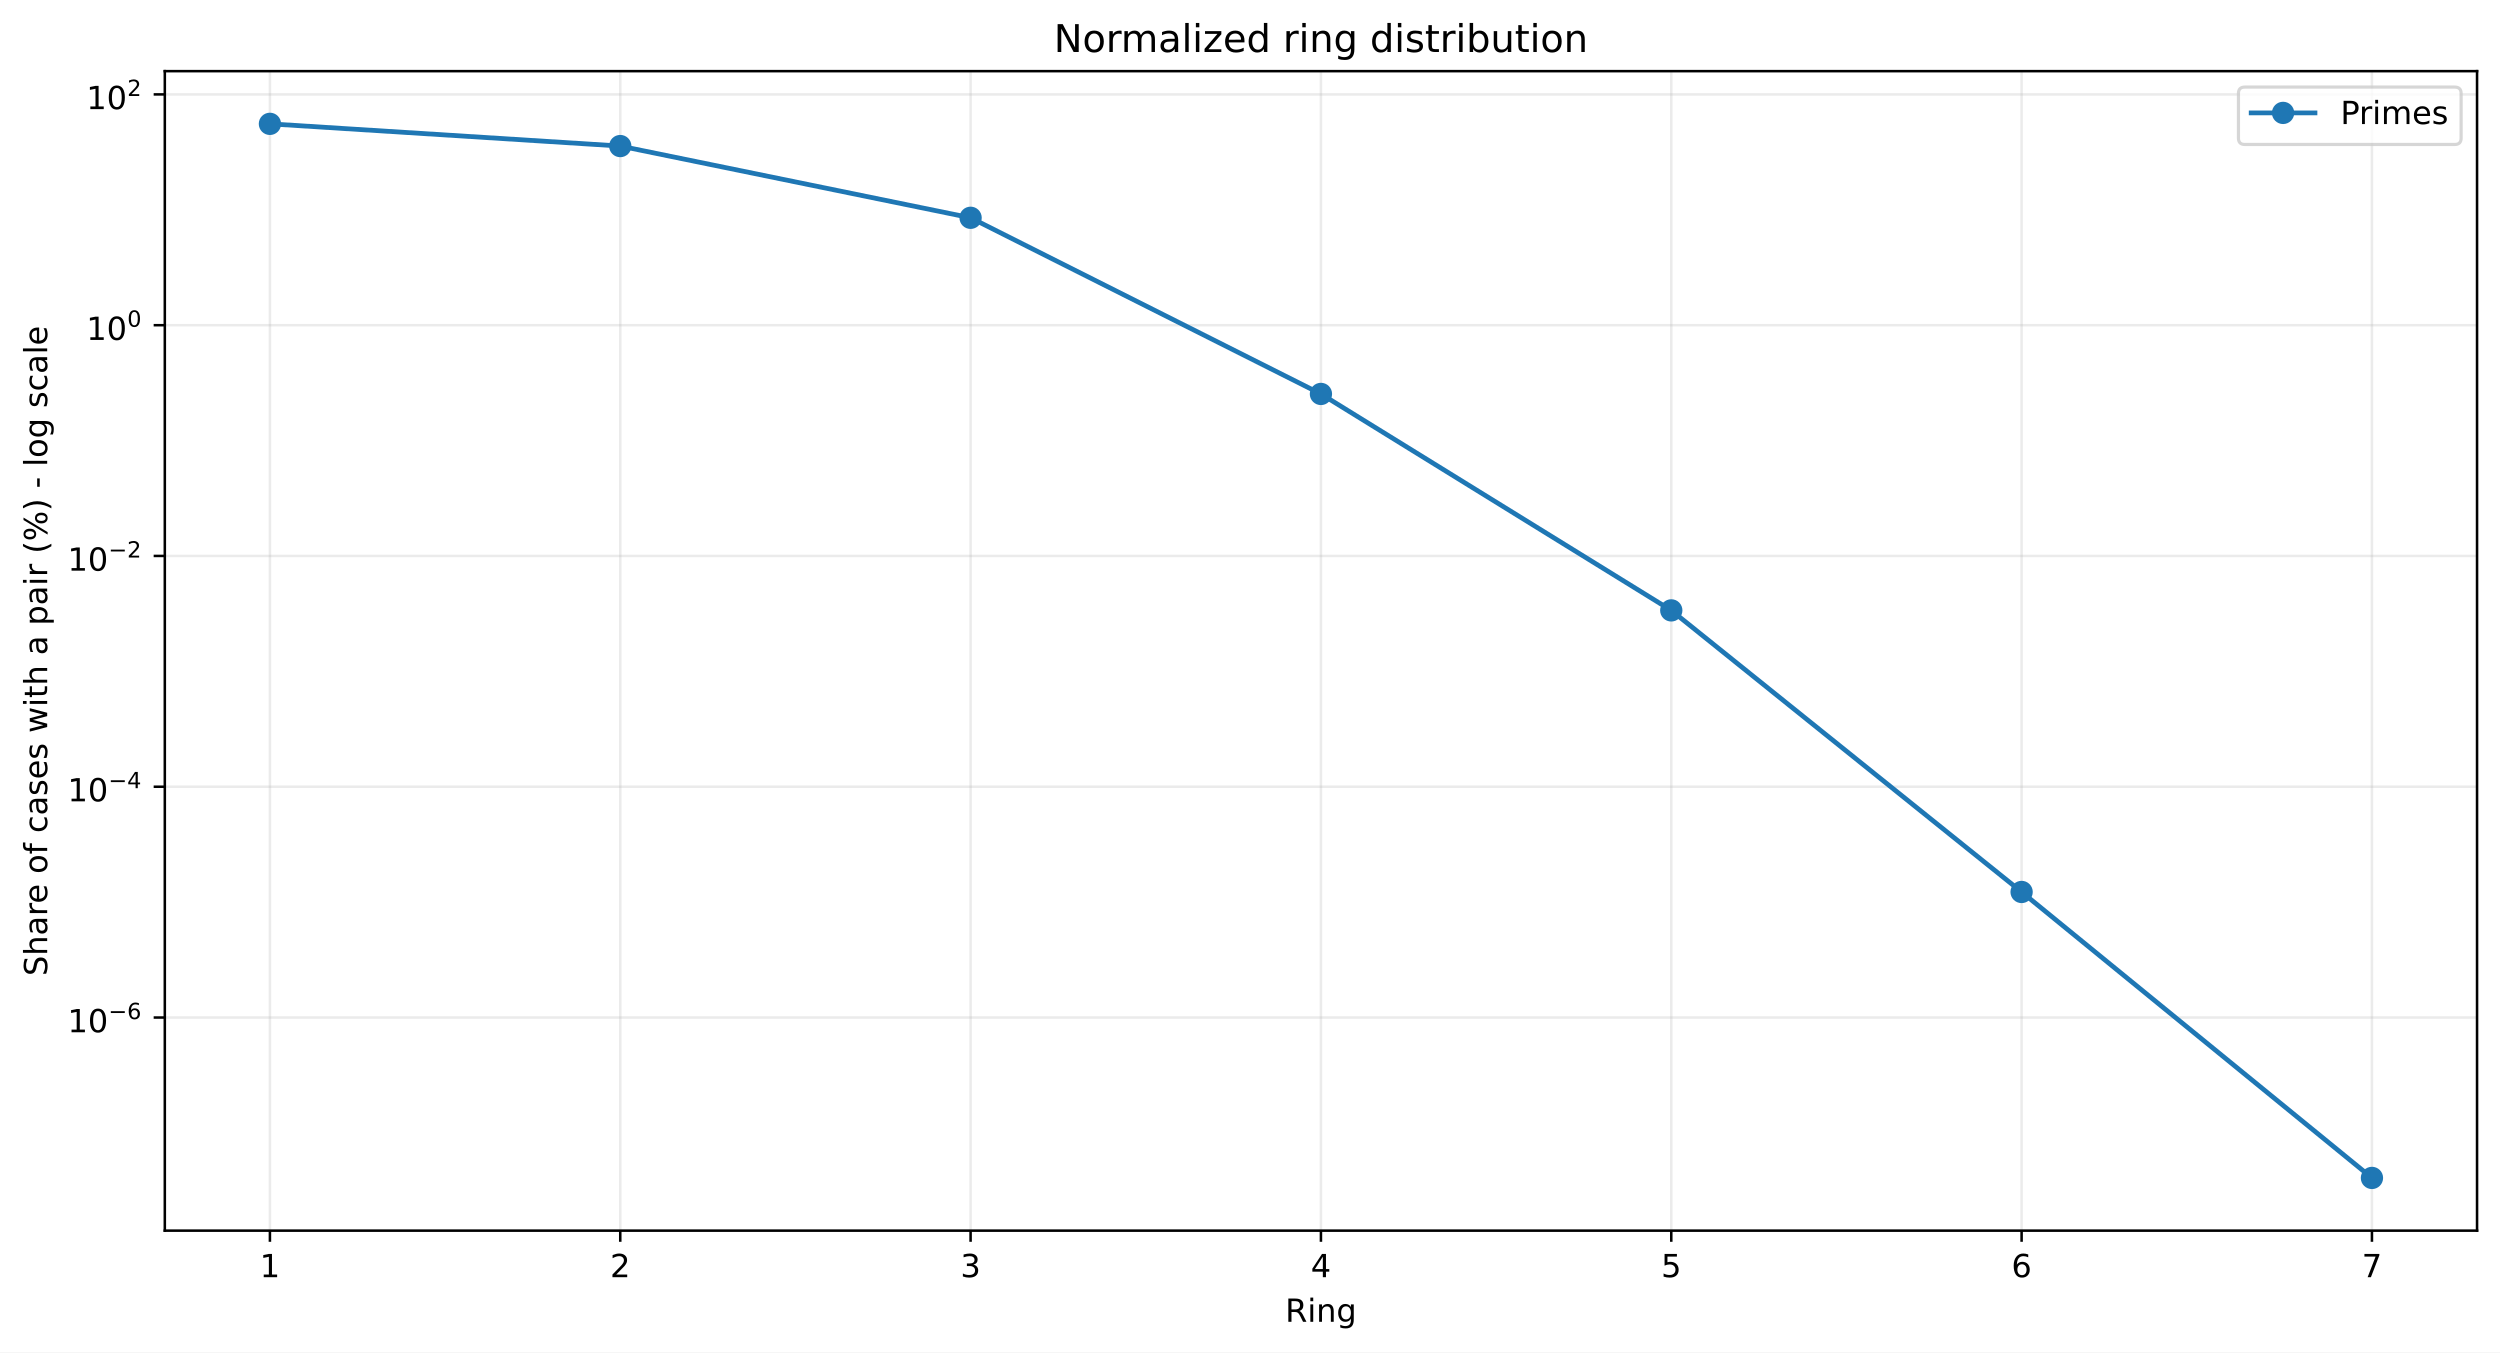
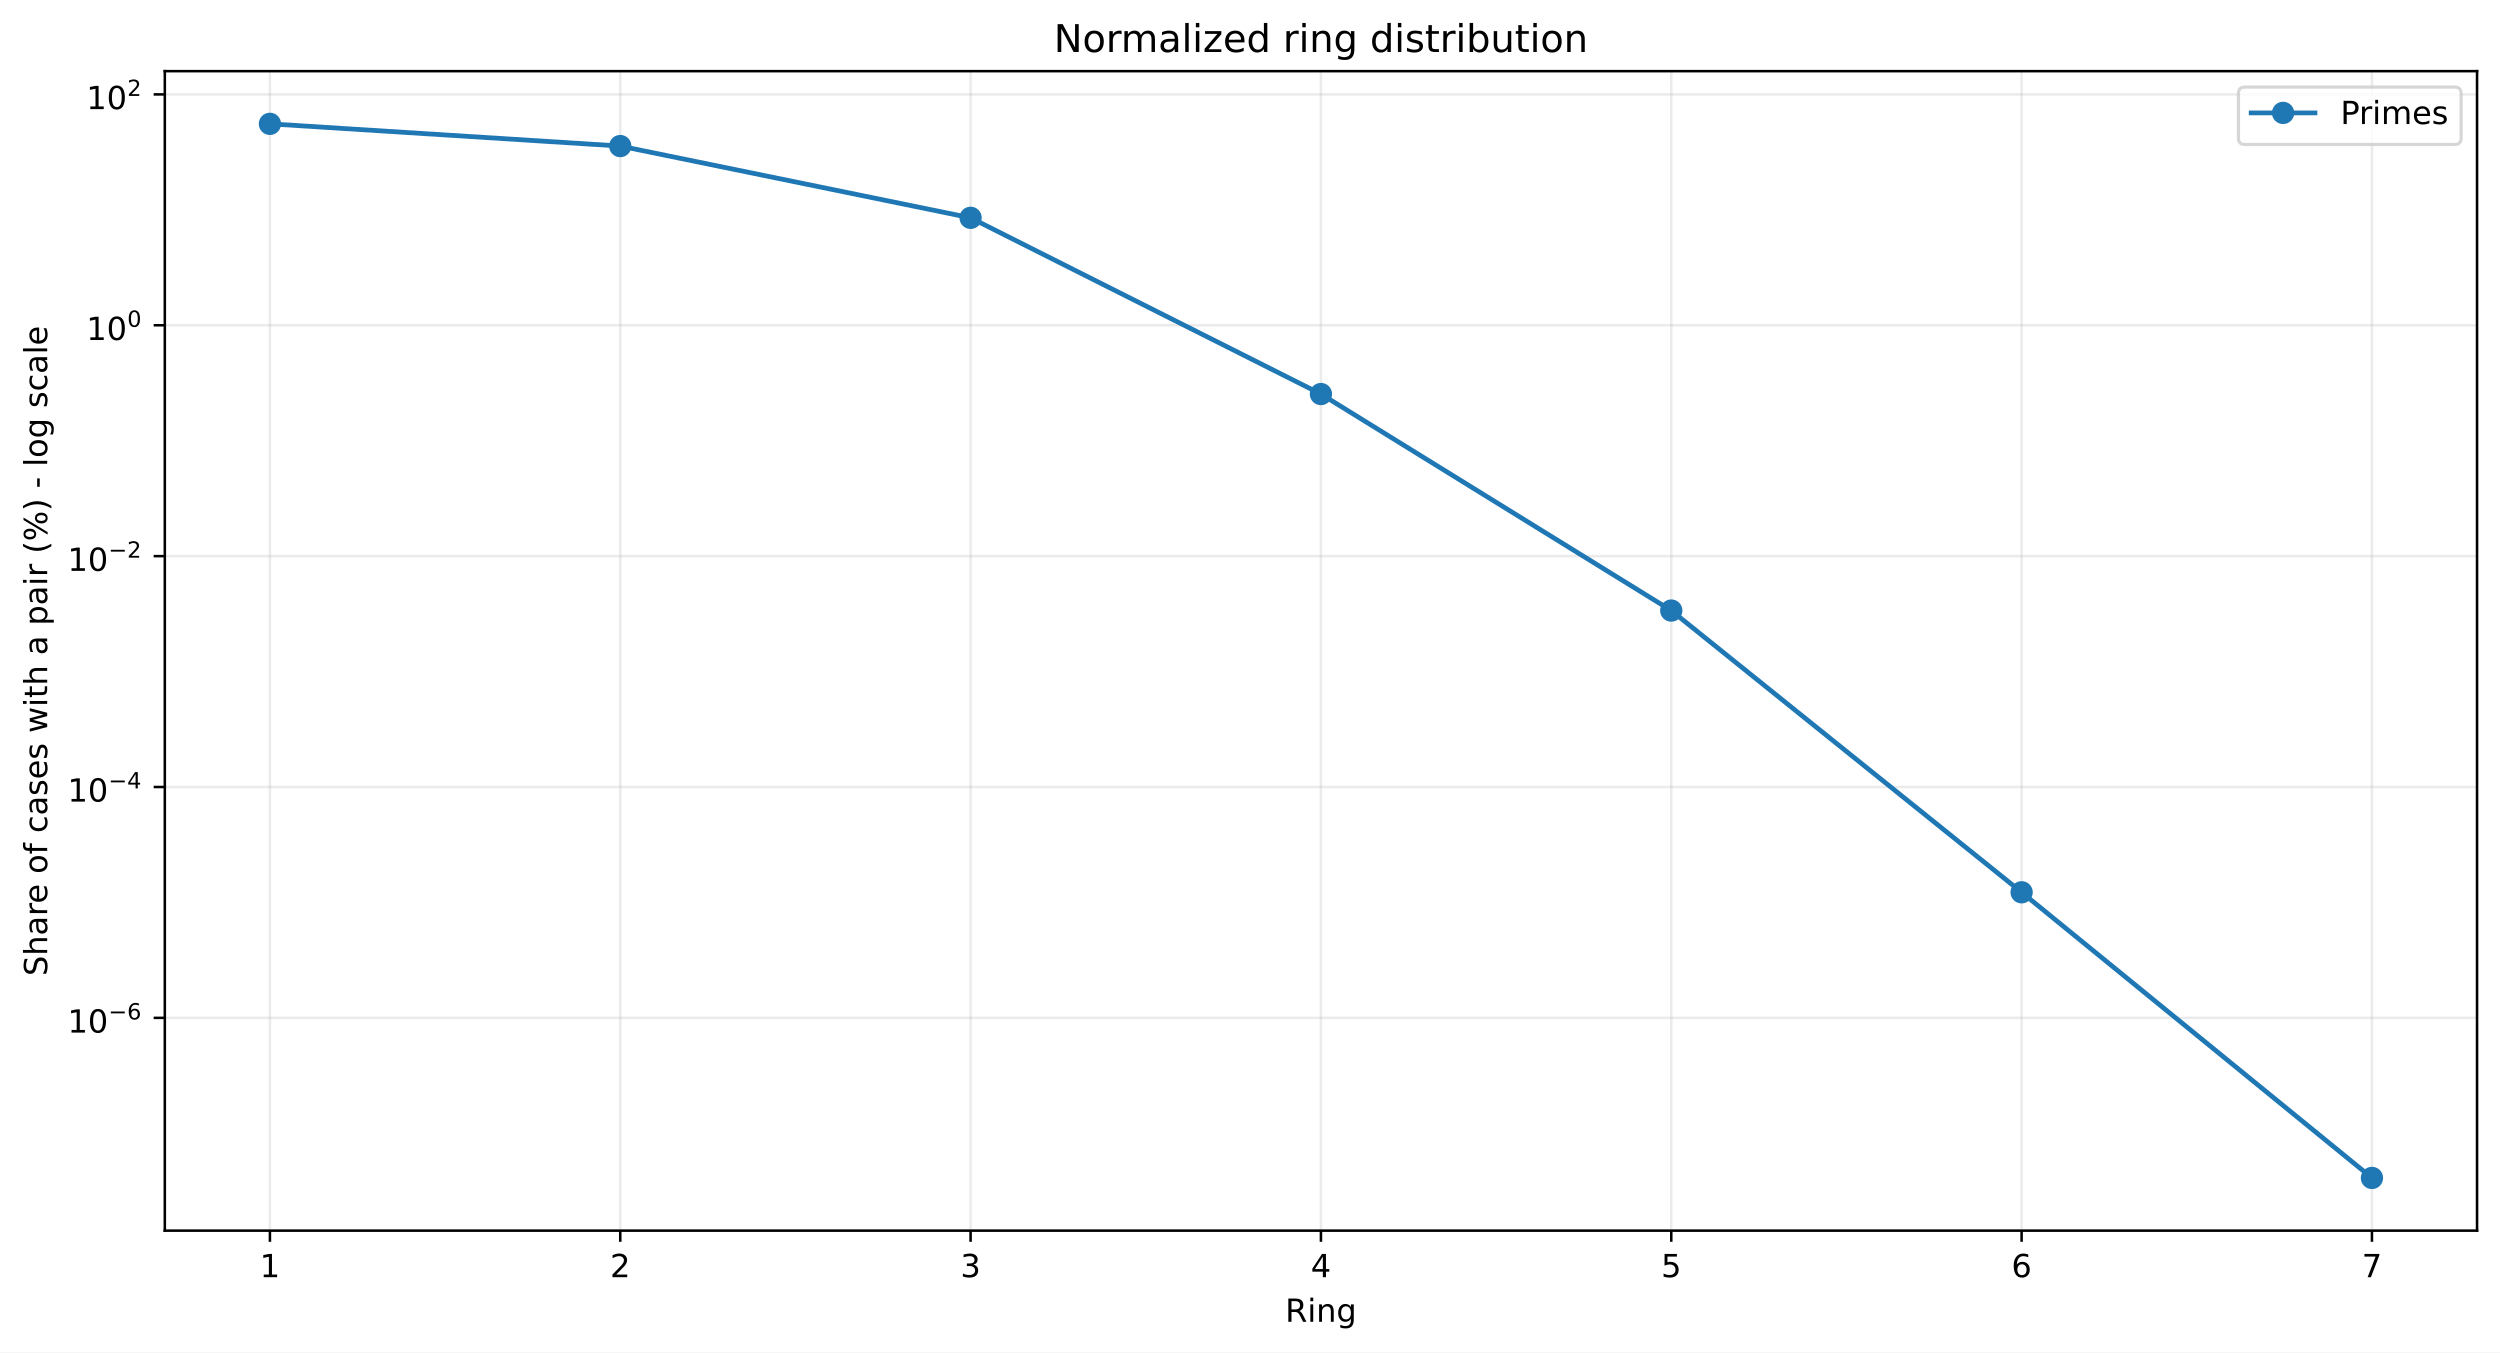
<svg xmlns="http://www.w3.org/2000/svg" xmlns:xlink="http://www.w3.org/1999/xlink" width="784.218pt" height="424.237pt" viewBox="0 0 784.218 424.237" version="1.1">
  <defs>
    <style type="text/css">*{stroke-linejoin: round; stroke-linecap: butt}</style>
  </defs>
  <g id="figure_1">
    <g id="patch_1">
      <path d="M 0 424.237  L 784.218 424.237  L 784.218 0  L 0 0  z " style="fill: #ffffff" />
    </g>
    <g id="axes_1">
      <g id="patch_2">
        <path d="M 51.701 386.036  L 777.018 386.036  L 777.018 22.318  L 51.701 22.318  z " style="fill: #ffffff" />
      </g>
      <g id="matplotlib.axis_1">
        <g id="xtick_1">
          <g id="line2d_1">
-             <path d="M 84.67 386.036  L 84.67 22.318  " clip-path="url(#p4e7c068f08)" style="fill: none; stroke: #b0b0b0; stroke-opacity: 0.25; stroke-width: 0.8; stroke-linecap: square" />
+             <path d="M 84.67 386.036  L 84.67 22.318  " clip-path="url(#p01f83f3756)" style="fill: none; stroke: #b0b0b0; stroke-opacity: 0.25; stroke-width: 0.8; stroke-linecap: square" />
          </g>
          <g id="line2d_2">
            <defs>
-               <path id="m460d143efb" d="M 0 0  L 0 3.5  " style="stroke: #000000; stroke-width: 0.8" />
+               <path id="mc0d78cfe2f" d="M 0 0  L 0 3.5  " style="stroke: #000000; stroke-width: 0.8" />
            </defs>
            <g>
-               <use xlink:href="#m460d143efb" x="84.67" y="386.036" style="stroke: #000000; stroke-width: 0.8" />
+               <use xlink:href="#mc0d78cfe2f" x="84.67" y="386.036" style="stroke: #000000; stroke-width: 0.8" />
            </g>
          </g>
          <g id="text_1">
            <g transform="translate(81.48852 400.6334) scale(0.1 -0.1)">
              <defs>
                <path id="DejaVuSans-14" d="M 794 531  L 1825 531  L 1825 4091  L 703 3866  L 703 4441  L 1819 4666  L 2450 4666  L 2450 531  L 3481 531  L 3481 0  L 794 0  L 794 531  z " transform="scale(0.015625)" />
              </defs>
              <use xlink:href="#DejaVuSans-14" />
            </g>
          </g>
        </g>
        <g id="xtick_2">
          <g id="line2d_3">
-             <path d="M 194.566 386.036  L 194.566 22.318  " clip-path="url(#p4e7c068f08)" style="fill: none; stroke: #b0b0b0; stroke-opacity: 0.25; stroke-width: 0.8; stroke-linecap: square" />
+             <path d="M 194.566 386.036  L 194.566 22.318  " clip-path="url(#p01f83f3756)" style="fill: none; stroke: #b0b0b0; stroke-opacity: 0.25; stroke-width: 0.8; stroke-linecap: square" />
          </g>
          <g id="line2d_4">
            <g>
-               <use xlink:href="#m460d143efb" x="194.566" y="386.036" style="stroke: #000000; stroke-width: 0.8" />
+               <use xlink:href="#mc0d78cfe2f" x="194.566" y="386.036" style="stroke: #000000; stroke-width: 0.8" />
            </g>
          </g>
          <g id="text_2">
            <g transform="translate(191.3851 400.6334) scale(0.1 -0.1)">
              <defs>
                <path id="DejaVuSans-15" d="M 1228 531  L 3431 531  L 3431 0  L 469 0  L 469 531  Q 828 903 1448 1529  Q 2069 2156 2228 2338  Q 2531 2678 2651 2914  Q 2772 3150 2772 3378  Q 2772 3750 2511 3984  Q 2250 4219 1831 4219  Q 1534 4219 1204 4116  Q 875 4013 500 3803  L 500 4441  Q 881 4594 1212 4672  Q 1544 4750 1819 4750  Q 2544 4750 2975 4387  Q 3406 4025 3406 3419  Q 3406 3131 3298 2873  Q 3191 2616 2906 2266  Q 2828 2175 2409 1742  Q 1991 1309 1228 531  z " transform="scale(0.015625)" />
              </defs>
              <use xlink:href="#DejaVuSans-15" />
            </g>
          </g>
        </g>
        <g id="xtick_3">
          <g id="line2d_5">
-             <path d="M 304.463 386.036  L 304.463 22.318  " clip-path="url(#p4e7c068f08)" style="fill: none; stroke: #b0b0b0; stroke-opacity: 0.25; stroke-width: 0.8; stroke-linecap: square" />
+             <path d="M 304.463 386.036  L 304.463 22.318  " clip-path="url(#p01f83f3756)" style="fill: none; stroke: #b0b0b0; stroke-opacity: 0.25; stroke-width: 0.8; stroke-linecap: square" />
          </g>
          <g id="line2d_6">
            <g>
-               <use xlink:href="#m460d143efb" x="304.463" y="386.036" style="stroke: #000000; stroke-width: 0.8" />
+               <use xlink:href="#mc0d78cfe2f" x="304.463" y="386.036" style="stroke: #000000; stroke-width: 0.8" />
            </g>
          </g>
          <g id="text_3">
            <g transform="translate(301.2817 400.6334) scale(0.1 -0.1)">
              <defs>
                <path id="DejaVuSans-16" d="M 2597 2516  Q 3050 2419 3304 2112  Q 3559 1806 3559 1356  Q 3559 666 3084 287  Q 2609 -91 1734 -91  Q 1441 -91 1130 -33  Q 819 25 488 141  L 488 750  Q 750 597 1062 519  Q 1375 441 1716 441  Q 2309 441 2620 675  Q 2931 909 2931 1356  Q 2931 1769 2642 2001  Q 2353 2234 1838 2234  L 1294 2234  L 1294 2753  L 1863 2753  Q 2328 2753 2575 2939  Q 2822 3125 2822 3475  Q 2822 3834 2567 4026  Q 2313 4219 1838 4219  Q 1578 4219 1281 4162  Q 984 4106 628 3988  L 628 4550  Q 988 4650 1302 4700  Q 1616 4750 1894 4750  Q 2613 4750 3031 4423  Q 3450 4097 3450 3541  Q 3450 3153 3228 2886  Q 3006 2619 2597 2516  z " transform="scale(0.015625)" />
              </defs>
              <use xlink:href="#DejaVuSans-16" />
            </g>
          </g>
        </g>
        <g id="xtick_4">
          <g id="line2d_7">
-             <path d="M 414.36 386.036  L 414.36 22.318  " clip-path="url(#p4e7c068f08)" style="fill: none; stroke: #b0b0b0; stroke-opacity: 0.25; stroke-width: 0.8; stroke-linecap: square" />
+             <path d="M 414.36 386.036  L 414.36 22.318  " clip-path="url(#p01f83f3756)" style="fill: none; stroke: #b0b0b0; stroke-opacity: 0.25; stroke-width: 0.8; stroke-linecap: square" />
          </g>
          <g id="line2d_8">
            <g>
-               <use xlink:href="#m460d143efb" x="414.36" y="386.036" style="stroke: #000000; stroke-width: 0.8" />
+               <use xlink:href="#mc0d78cfe2f" x="414.36" y="386.036" style="stroke: #000000; stroke-width: 0.8" />
            </g>
          </g>
          <g id="text_4">
            <g transform="translate(411.1784 400.6334) scale(0.1 -0.1)">
              <defs>
                <path id="DejaVuSans-17" d="M 2419 4116  L 825 1625  L 2419 1625  L 2419 4116  z M 2253 4666  L 3047 4666  L 3047 1625  L 3713 1625  L 3713 1100  L 3047 1100  L 3047 0  L 2419 0  L 2419 1100  L 313 1100  L 313 1709  L 2253 4666  z " transform="scale(0.015625)" />
              </defs>
              <use xlink:href="#DejaVuSans-17" />
            </g>
          </g>
        </g>
        <g id="xtick_5">
          <g id="line2d_9">
-             <path d="M 524.256 386.036  L 524.256 22.318  " clip-path="url(#p4e7c068f08)" style="fill: none; stroke: #b0b0b0; stroke-opacity: 0.25; stroke-width: 0.8; stroke-linecap: square" />
+             <path d="M 524.256 386.036  L 524.256 22.318  " clip-path="url(#p01f83f3756)" style="fill: none; stroke: #b0b0b0; stroke-opacity: 0.25; stroke-width: 0.8; stroke-linecap: square" />
          </g>
          <g id="line2d_10">
            <g>
-               <use xlink:href="#m460d143efb" x="524.256" y="386.036" style="stroke: #000000; stroke-width: 0.8" />
+               <use xlink:href="#mc0d78cfe2f" x="524.256" y="386.036" style="stroke: #000000; stroke-width: 0.8" />
            </g>
          </g>
          <g id="text_5">
            <g transform="translate(521.075 400.6334) scale(0.1 -0.1)">
              <defs>
                <path id="DejaVuSans-18" d="M 691 4666  L 3169 4666  L 3169 4134  L 1269 4134  L 1269 2991  Q 1406 3038 1543 3061  Q 1681 3084 1819 3084  Q 2600 3084 3056 2656  Q 3513 2228 3513 1497  Q 3513 744 3044 326  Q 2575 -91 1722 -91  Q 1428 -91 1123 -41  Q 819 9 494 109  L 494 744  Q 775 591 1075 516  Q 1375 441 1709 441  Q 2250 441 2565 725  Q 2881 1009 2881 1497  Q 2881 1984 2565 2268  Q 2250 2553 1709 2553  Q 1456 2553 1204 2497  Q 953 2441 691 2322  L 691 4666  z " transform="scale(0.015625)" />
              </defs>
              <use xlink:href="#DejaVuSans-18" />
            </g>
          </g>
        </g>
        <g id="xtick_6">
          <g id="line2d_11">
-             <path d="M 634.153 386.036  L 634.153 22.318  " clip-path="url(#p4e7c068f08)" style="fill: none; stroke: #b0b0b0; stroke-opacity: 0.25; stroke-width: 0.8; stroke-linecap: square" />
+             <path d="M 634.153 386.036  L 634.153 22.318  " clip-path="url(#p01f83f3756)" style="fill: none; stroke: #b0b0b0; stroke-opacity: 0.25; stroke-width: 0.8; stroke-linecap: square" />
          </g>
          <g id="line2d_12">
            <g>
-               <use xlink:href="#m460d143efb" x="634.153" y="386.036" style="stroke: #000000; stroke-width: 0.8" />
+               <use xlink:href="#mc0d78cfe2f" x="634.153" y="386.036" style="stroke: #000000; stroke-width: 0.8" />
            </g>
          </g>
          <g id="text_6">
            <g transform="translate(630.9716 400.6334) scale(0.1 -0.1)">
              <defs>
                <path id="DejaVuSans-19" d="M 2113 2584  Q 1688 2584 1439 2293  Q 1191 2003 1191 1497  Q 1191 994 1439 701  Q 1688 409 2113 409  Q 2538 409 2786 701  Q 3034 994 3034 1497  Q 3034 2003 2786 2293  Q 2538 2584 2113 2584  z M 3366 4563  L 3366 3988  Q 3128 4100 2886 4159  Q 2644 4219 2406 4219  Q 1781 4219 1451 3797  Q 1122 3375 1075 2522  Q 1259 2794 1537 2939  Q 1816 3084 2150 3084  Q 2853 3084 3261 2657  Q 3669 2231 3669 1497  Q 3669 778 3244 343  Q 2819 -91 2113 -91  Q 1303 -91 875 529  Q 447 1150 447 2328  Q 447 3434 972 4092  Q 1497 4750 2381 4750  Q 2619 4750 2861 4703  Q 3103 4656 3366 4563  z " transform="scale(0.015625)" />
              </defs>
              <use xlink:href="#DejaVuSans-19" />
            </g>
          </g>
        </g>
        <g id="xtick_7">
          <g id="line2d_13">
-             <path d="M 744.049 386.036  L 744.049 22.318  " clip-path="url(#p4e7c068f08)" style="fill: none; stroke: #b0b0b0; stroke-opacity: 0.25; stroke-width: 0.8; stroke-linecap: square" />
+             <path d="M 744.049 386.036  L 744.049 22.318  " clip-path="url(#p01f83f3756)" style="fill: none; stroke: #b0b0b0; stroke-opacity: 0.25; stroke-width: 0.8; stroke-linecap: square" />
          </g>
          <g id="line2d_14">
            <g>
-               <use xlink:href="#m460d143efb" x="744.049" y="386.036" style="stroke: #000000; stroke-width: 0.8" />
+               <use xlink:href="#mc0d78cfe2f" x="744.049" y="386.036" style="stroke: #000000; stroke-width: 0.8" />
            </g>
          </g>
          <g id="text_7">
            <g transform="translate(740.8682 400.6334) scale(0.1 -0.1)">
              <defs>
                <path id="DejaVuSans-1a" d="M 525 4666  L 3525 4666  L 3525 4397  L 1831 0  L 1172 0  L 2766 4134  L 525 4134  L 525 4666  z " transform="scale(0.015625)" />
              </defs>
              <use xlink:href="#DejaVuSans-1a" />
            </g>
          </g>
        </g>
        <g id="text_8">
          <g transform="translate(403.1534 414.6342) scale(0.1 -0.1)">
            <defs>
              <path id="DejaVuSans-35" d="M 2841 2188  Q 3044 2119 3236 1894  Q 3428 1669 3622 1275  L 4263 0  L 3584 0  L 2988 1197  Q 2756 1666 2539 1819  Q 2322 1972 1947 1972  L 1259 1972  L 1259 0  L 628 0  L 628 4666  L 2053 4666  Q 2853 4666 3247 4331  Q 3641 3997 3641 3322  Q 3641 2881 3436 2590  Q 3231 2300 2841 2188  z M 1259 4147  L 1259 2491  L 2053 2491  Q 2509 2491 2742 2702  Q 2975 2913 2975 3322  Q 2975 3731 2742 3939  Q 2509 4147 2053 4147  L 1259 4147  z " transform="scale(0.015625)" />
              <path id="DejaVuSans-4c" d="M 603 3500  L 1178 3500  L 1178 0  L 603 0  L 603 3500  z M 603 4863  L 1178 4863  L 1178 4134  L 603 4134  L 603 4863  z " transform="scale(0.015625)" />
              <path id="DejaVuSans-51" d="M 3513 2113  L 3513 0  L 2938 0  L 2938 2094  Q 2938 2591 2744 2837  Q 2550 3084 2163 3084  Q 1697 3084 1428 2787  Q 1159 2491 1159 1978  L 1159 0  L 581 0  L 581 3500  L 1159 3500  L 1159 2956  Q 1366 3272 1645 3428  Q 1925 3584 2291 3584  Q 2894 3584 3203 3211  Q 3513 2838 3513 2113  z " transform="scale(0.015625)" />
              <path id="DejaVuSans-4a" d="M 2906 1791  Q 2906 2416 2648 2759  Q 2391 3103 1925 3103  Q 1463 3103 1205 2759  Q 947 2416 947 1791  Q 947 1169 1205 825  Q 1463 481 1925 481  Q 2391 481 2648 825  Q 2906 1169 2906 1791  z M 3481 434  Q 3481 -459 3084 -895  Q 2688 -1331 1869 -1331  Q 1566 -1331 1297 -1286  Q 1028 -1241 775 -1147  L 775 -588  Q 1028 -725 1275 -790  Q 1522 -856 1778 -856  Q 2344 -856 2625 -561  Q 2906 -266 2906 331  L 2906 616  Q 2728 306 2450 153  Q 2172 0 1784 0  Q 1141 0 747 490  Q 353 981 353 1791  Q 353 2603 747 3093  Q 1141 3584 1784 3584  Q 2172 3584 2450 3431  Q 2728 3278 2906 2969  L 2906 3500  L 3481 3500  L 3481 434  z " transform="scale(0.015625)" />
            </defs>
            <use xlink:href="#DejaVuSans-35" />
            <use xlink:href="#DejaVuSans-4c" transform="translate(69.48438 0)" />
            <use xlink:href="#DejaVuSans-51" transform="translate(97.26562 0)" />
            <use xlink:href="#DejaVuSans-4a" transform="translate(160.6406 0)" />
          </g>
        </g>
      </g>
      <g id="matplotlib.axis_2">
        <g id="ytick_1">
          <g id="line2d_15">
-             <path d="M 51.701 319.181  L 777.018 319.181  " clip-path="url(#p4e7c068f08)" style="fill: none; stroke: #b0b0b0; stroke-opacity: 0.25; stroke-width: 0.8; stroke-linecap: square" />
+             <path d="M 51.701 319.288  L 777.018 319.288  " clip-path="url(#p01f83f3756)" style="fill: none; stroke: #b0b0b0; stroke-opacity: 0.25; stroke-width: 0.8; stroke-linecap: square" />
          </g>
          <g id="line2d_16">
            <defs>
-               <path id="m4fb662128a" d="M 0 0  L -3.5 0  " style="stroke: #000000; stroke-width: 0.8" />
+               <path id="ma80fe1d996" d="M 0 0  L -3.5 0  " style="stroke: #000000; stroke-width: 0.8" />
            </defs>
            <g>
-               <use xlink:href="#m4fb662128a" x="51.701" y="319.181" style="stroke: #000000; stroke-width: 0.8" />
+               <use xlink:href="#ma80fe1d996" x="51.701" y="319.288" style="stroke: #000000; stroke-width: 0.8" />
            </g>
          </g>
          <g id="text_9">
-             <g transform="translate(21.20078 323.8808) scale(0.1 -0.1)">
+             <g transform="translate(21.20078 323.9877) scale(0.1 -0.1)">
              <defs>
                <path id="DejaVuSans-13" d="M 2034 4250  Q 1547 4250 1301 3770  Q 1056 3291 1056 2328  Q 1056 1369 1301 889  Q 1547 409 2034 409  Q 2525 409 2770 889  Q 3016 1369 3016 2328  Q 3016 3291 2770 3770  Q 2525 4250 2034 4250  z M 2034 4750  Q 2819 4750 3233 4129  Q 3647 3509 3647 2328  Q 3647 1150 3233 529  Q 2819 -91 2034 -91  Q 1250 -91 836 529  Q 422 1150 422 2328  Q 422 3509 836 4129  Q 1250 4750 2034 4750  z " transform="scale(0.015625)" />
                <path id="DejaVuSans-c9c" d="M 678 2272  L 4684 2272  L 4684 1741  L 678 1741  L 678 2272  z " transform="scale(0.015625)" />
              </defs>
              <use xlink:href="#DejaVuSans-14" transform="translate(0 0.746875)" />
              <use xlink:href="#DejaVuSans-13" transform="translate(63.62305 0.746875)" />
              <use xlink:href="#DejaVuSans-c9c" transform="translate(128.2031 42.04688) scale(0.7)" />
              <use xlink:href="#DejaVuSans-19" transform="translate(186.8555 42.04688) scale(0.7)" />
            </g>
          </g>
        </g>
        <g id="ytick_2">
          <g id="line2d_17">
-             <path d="M 51.701 246.788  L 777.018 246.788  " clip-path="url(#p4e7c068f08)" style="fill: none; stroke: #b0b0b0; stroke-opacity: 0.25; stroke-width: 0.8; stroke-linecap: square" />
+             <path d="M 51.701 246.868  L 777.018 246.868  " clip-path="url(#p01f83f3756)" style="fill: none; stroke: #b0b0b0; stroke-opacity: 0.25; stroke-width: 0.8; stroke-linecap: square" />
          </g>
          <g id="line2d_18">
            <g>
-               <use xlink:href="#m4fb662128a" x="51.701" y="246.788" style="stroke: #000000; stroke-width: 0.8" />
+               <use xlink:href="#ma80fe1d996" x="51.701" y="246.868" style="stroke: #000000; stroke-width: 0.8" />
            </g>
          </g>
          <g id="text_10">
-             <g transform="translate(21.20078 251.4383) scale(0.1 -0.1)">
+             <g transform="translate(21.20078 251.5176) scale(0.1 -0.1)">
              <use xlink:href="#DejaVuSans-14" transform="translate(0 0.665625)" />
              <use xlink:href="#DejaVuSans-13" transform="translate(63.62305 0.665625)" />
              <use xlink:href="#DejaVuSans-c9c" transform="translate(128.2031 41.96563) scale(0.7)" />
              <use xlink:href="#DejaVuSans-17" transform="translate(186.8555 41.96563) scale(0.7)" />
            </g>
          </g>
        </g>
        <g id="ytick_3">
          <g id="line2d_19">
-             <path d="M 51.701 174.396  L 777.018 174.396  " clip-path="url(#p4e7c068f08)" style="fill: none; stroke: #b0b0b0; stroke-opacity: 0.25; stroke-width: 0.8; stroke-linecap: square" />
+             <path d="M 51.701 174.448  L 777.018 174.448  " clip-path="url(#p01f83f3756)" style="fill: none; stroke: #b0b0b0; stroke-opacity: 0.25; stroke-width: 0.8; stroke-linecap: square" />
          </g>
          <g id="line2d_20">
            <g>
-               <use xlink:href="#m4fb662128a" x="51.701" y="174.396" style="stroke: #000000; stroke-width: 0.8" />
+               <use xlink:href="#ma80fe1d996" x="51.701" y="174.448" style="stroke: #000000; stroke-width: 0.8" />
            </g>
          </g>
          <g id="text_11">
-             <g transform="translate(21.20078 179.0958) scale(0.1 -0.1)">
+             <g transform="translate(21.20078 179.1475) scale(0.1 -0.1)">
              <use xlink:href="#DejaVuSans-14" transform="translate(0 0.746875)" />
              <use xlink:href="#DejaVuSans-13" transform="translate(63.62305 0.746875)" />
              <use xlink:href="#DejaVuSans-c9c" transform="translate(128.2031 42.04688) scale(0.7)" />
              <use xlink:href="#DejaVuSans-15" transform="translate(186.8555 42.04688) scale(0.7)" />
            </g>
          </g>
        </g>
        <g id="ytick_4">
          <g id="line2d_21">
-             <path d="M 51.701 102.003  L 777.018 102.003  " clip-path="url(#p4e7c068f08)" style="fill: none; stroke: #b0b0b0; stroke-opacity: 0.25; stroke-width: 0.8; stroke-linecap: square" />
+             <path d="M 51.701 102.027  L 777.018 102.027  " clip-path="url(#p01f83f3756)" style="fill: none; stroke: #b0b0b0; stroke-opacity: 0.25; stroke-width: 0.8; stroke-linecap: square" />
          </g>
          <g id="line2d_22">
            <g>
-               <use xlink:href="#m4fb662128a" x="51.701" y="102.003" style="stroke: #000000; stroke-width: 0.8" />
+               <use xlink:href="#ma80fe1d996" x="51.701" y="102.027" style="stroke: #000000; stroke-width: 0.8" />
            </g>
          </g>
          <g id="text_12">
-             <g transform="translate(27.10078 106.7033) scale(0.1 -0.1)">
+             <g transform="translate(27.10078 106.7274) scale(0.1 -0.1)">
              <use xlink:href="#DejaVuSans-14" transform="translate(0 0.746875)" />
              <use xlink:href="#DejaVuSans-13" transform="translate(63.62305 0.746875)" />
              <use xlink:href="#DejaVuSans-13" transform="translate(128.2031 42.04688) scale(0.7)" />
            </g>
          </g>
        </g>
        <g id="ytick_5">
          <g id="line2d_23">
-             <path d="M 51.701 29.611  L 777.018 29.611  " clip-path="url(#p4e7c068f08)" style="fill: none; stroke: #b0b0b0; stroke-opacity: 0.25; stroke-width: 0.8; stroke-linecap: square" />
+             <path d="M 51.701 29.607  L 777.018 29.607  " clip-path="url(#p01f83f3756)" style="fill: none; stroke: #b0b0b0; stroke-opacity: 0.25; stroke-width: 0.8; stroke-linecap: square" />
          </g>
          <g id="line2d_24">
            <g>
-               <use xlink:href="#m4fb662128a" x="51.701" y="29.611" style="stroke: #000000; stroke-width: 0.8" />
+               <use xlink:href="#ma80fe1d996" x="51.701" y="29.607" style="stroke: #000000; stroke-width: 0.8" />
            </g>
          </g>
          <g id="text_13">
-             <g transform="translate(27.10078 34.31085) scale(0.1 -0.1)">
+             <g transform="translate(27.10078 34.30733) scale(0.1 -0.1)">
              <use xlink:href="#DejaVuSans-14" transform="translate(0 0.746875)" />
              <use xlink:href="#DejaVuSans-13" transform="translate(63.62305 0.746875)" />
              <use xlink:href="#DejaVuSans-15" transform="translate(128.2031 42.04688) scale(0.7)" />
            </g>
          </g>
        </g>
        <g id="text_14">
          <g transform="translate(14.79844 306.1426) rotate(-90) scale(0.1 -0.1)">
            <defs>
              <path id="DejaVuSans-36" d="M 3425 4513  L 3425 3897  Q 3066 4069 2747 4153  Q 2428 4238 2131 4238  Q 1616 4238 1336 4038  Q 1056 3838 1056 3469  Q 1056 3159 1242 3001  Q 1428 2844 1947 2747  L 2328 2669  Q 3034 2534 3370 2195  Q 3706 1856 3706 1288  Q 3706 609 3251 259  Q 2797 -91 1919 -91  Q 1588 -91 1214 -16  Q 841 59 441 206  L 441 856  Q 825 641 1194 531  Q 1563 422 1919 422  Q 2459 422 2753 634  Q 3047 847 3047 1241  Q 3047 1584 2836 1778  Q 2625 1972 2144 2069  L 1759 2144  Q 1053 2284 737 2584  Q 422 2884 422 3419  Q 422 4038 858 4394  Q 1294 4750 2059 4750  Q 2388 4750 2728 4690  Q 3069 4631 3425 4513  z " transform="scale(0.015625)" />
              <path id="DejaVuSans-4b" d="M 3513 2113  L 3513 0  L 2938 0  L 2938 2094  Q 2938 2591 2744 2837  Q 2550 3084 2163 3084  Q 1697 3084 1428 2787  Q 1159 2491 1159 1978  L 1159 0  L 581 0  L 581 4863  L 1159 4863  L 1159 2956  Q 1366 3272 1645 3428  Q 1925 3584 2291 3584  Q 2894 3584 3203 3211  Q 3513 2838 3513 2113  z " transform="scale(0.015625)" />
              <path id="DejaVuSans-44" d="M 2194 1759  Q 1497 1759 1228 1600  Q 959 1441 959 1056  Q 959 750 1161 570  Q 1363 391 1709 391  Q 2188 391 2477 730  Q 2766 1069 2766 1631  L 2766 1759  L 2194 1759  z M 3341 1997  L 3341 0  L 2766 0  L 2766 531  Q 2569 213 2275 61  Q 1981 -91 1556 -91  Q 1019 -91 701 211  Q 384 513 384 1019  Q 384 1609 779 1909  Q 1175 2209 1959 2209  L 2766 2209  L 2766 2266  Q 2766 2663 2505 2880  Q 2244 3097 1772 3097  Q 1472 3097 1187 3025  Q 903 2953 641 2809  L 641 3341  Q 956 3463 1253 3523  Q 1550 3584 1831 3584  Q 2591 3584 2966 3190  Q 3341 2797 3341 1997  z " transform="scale(0.015625)" />
              <path id="DejaVuSans-55" d="M 2631 2963  Q 2534 3019 2420 3045  Q 2306 3072 2169 3072  Q 1681 3072 1420 2755  Q 1159 2438 1159 1844  L 1159 0  L 581 0  L 581 3500  L 1159 3500  L 1159 2956  Q 1341 3275 1631 3429  Q 1922 3584 2338 3584  Q 2397 3584 2469 3576  Q 2541 3569 2628 3553  L 2631 2963  z " transform="scale(0.015625)" />
              <path id="DejaVuSans-48" d="M 3597 1894  L 3597 1613  L 953 1613  Q 991 1019 1311 708  Q 1631 397 2203 397  Q 2534 397 2845 478  Q 3156 559 3463 722  L 3463 178  Q 3153 47 2828 -22  Q 2503 -91 2169 -91  Q 1331 -91 842 396  Q 353 884 353 1716  Q 353 2575 817 3079  Q 1281 3584 2069 3584  Q 2775 3584 3186 3129  Q 3597 2675 3597 1894  z M 3022 2063  Q 3016 2534 2758 2815  Q 2500 3097 2075 3097  Q 1594 3097 1305 2825  Q 1016 2553 972 2059  L 3022 2063  z " transform="scale(0.015625)" />
              <path id="DejaVuSans-3" transform="scale(0.015625)" />
              <path id="DejaVuSans-52" d="M 1959 3097  Q 1497 3097 1228 2736  Q 959 2375 959 1747  Q 959 1119 1226 758  Q 1494 397 1959 397  Q 2419 397 2687 759  Q 2956 1122 2956 1747  Q 2956 2369 2687 2733  Q 2419 3097 1959 3097  z M 1959 3584  Q 2709 3584 3137 3096  Q 3566 2609 3566 1747  Q 3566 888 3137 398  Q 2709 -91 1959 -91  Q 1206 -91 779 398  Q 353 888 353 1747  Q 353 2609 779 3096  Q 1206 3584 1959 3584  z " transform="scale(0.015625)" />
              <path id="DejaVuSans-49" d="M 2375 4863  L 2375 4384  L 1825 4384  Q 1516 4384 1395 4259  Q 1275 4134 1275 3809  L 1275 3500  L 2222 3500  L 2222 3053  L 1275 3053  L 1275 0  L 697 0  L 697 3053  L 147 3053  L 147 3500  L 697 3500  L 697 3744  Q 697 4328 969 4595  Q 1241 4863 1831 4863  L 2375 4863  z " transform="scale(0.015625)" />
              <path id="DejaVuSans-46" d="M 3122 3366  L 3122 2828  Q 2878 2963 2633 3030  Q 2388 3097 2138 3097  Q 1578 3097 1268 2742  Q 959 2388 959 1747  Q 959 1106 1268 751  Q 1578 397 2138 397  Q 2388 397 2633 464  Q 2878 531 3122 666  L 3122 134  Q 2881 22 2623 -34  Q 2366 -91 2075 -91  Q 1284 -91 818 406  Q 353 903 353 1747  Q 353 2603 823 3093  Q 1294 3584 2113 3584  Q 2378 3584 2631 3529  Q 2884 3475 3122 3366  z " transform="scale(0.015625)" />
              <path id="DejaVuSans-56" d="M 2834 3397  L 2834 2853  Q 2591 2978 2328 3040  Q 2066 3103 1784 3103  Q 1356 3103 1142 2972  Q 928 2841 928 2578  Q 928 2378 1081 2264  Q 1234 2150 1697 2047  L 1894 2003  Q 2506 1872 2764 1633  Q 3022 1394 3022 966  Q 3022 478 2636 193  Q 2250 -91 1575 -91  Q 1294 -91 989 -36  Q 684 19 347 128  L 347 722  Q 666 556 975 473  Q 1284 391 1588 391  Q 1994 391 2212 530  Q 2431 669 2431 922  Q 2431 1156 2273 1281  Q 2116 1406 1581 1522  L 1381 1569  Q 847 1681 609 1914  Q 372 2147 372 2553  Q 372 3047 722 3315  Q 1072 3584 1716 3584  Q 2034 3584 2315 3537  Q 2597 3491 2834 3397  z " transform="scale(0.015625)" />
              <path id="DejaVuSans-5a" d="M 269 3500  L 844 3500  L 1563 769  L 2278 3500  L 2956 3500  L 3675 769  L 4391 3500  L 4966 3500  L 4050 0  L 3372 0  L 2619 2869  L 1863 0  L 1184 0  L 269 3500  z " transform="scale(0.015625)" />
              <path id="DejaVuSans-57" d="M 1172 4494  L 1172 3500  L 2356 3500  L 2356 3053  L 1172 3053  L 1172 1153  Q 1172 725 1289 603  Q 1406 481 1766 481  L 2356 481  L 2356 0  L 1766 0  Q 1100 0 847 248  Q 594 497 594 1153  L 594 3053  L 172 3053  L 172 3500  L 594 3500  L 594 4494  L 1172 4494  z " transform="scale(0.015625)" />
              <path id="DejaVuSans-53" d="M 1159 525  L 1159 -1331  L 581 -1331  L 581 3500  L 1159 3500  L 1159 2969  Q 1341 3281 1617 3432  Q 1894 3584 2278 3584  Q 2916 3584 3314 3078  Q 3713 2572 3713 1747  Q 3713 922 3314 415  Q 2916 -91 2278 -91  Q 1894 -91 1617 61  Q 1341 213 1159 525  z M 3116 1747  Q 3116 2381 2855 2742  Q 2594 3103 2138 3103  Q 1681 3103 1420 2742  Q 1159 2381 1159 1747  Q 1159 1113 1420 752  Q 1681 391 2138 391  Q 2594 391 2855 752  Q 3116 1113 3116 1747  z " transform="scale(0.015625)" />
              <path id="DejaVuSans-b" d="M 1984 4856  Q 1566 4138 1362 3434  Q 1159 2731 1159 2009  Q 1159 1288 1364 580  Q 1569 -128 1984 -844  L 1484 -844  Q 1016 -109 783 600  Q 550 1309 550 2009  Q 550 2706 781 3412  Q 1013 4119 1484 4856  L 1984 4856  z " transform="scale(0.015625)" />
              <path id="DejaVuSans-8" d="M 4653 2053  Q 4381 2053 4226 1822  Q 4072 1591 4072 1178  Q 4072 772 4226 539  Q 4381 306 4653 306  Q 4919 306 5073 539  Q 5228 772 5228 1178  Q 5228 1588 5073 1820  Q 4919 2053 4653 2053  z M 4653 2450  Q 5147 2450 5437 2106  Q 5728 1763 5728 1178  Q 5728 594 5436 251  Q 5144 -91 4653 -91  Q 4153 -91 3862 251  Q 3572 594 3572 1178  Q 3572 1766 3864 2108  Q 4156 2450 4653 2450  z M 1428 4353  Q 1159 4353 1004 4120  Q 850 3888 850 3481  Q 850 3069 1003 2837  Q 1156 2606 1428 2606  Q 1700 2606 1854 2837  Q 2009 3069 2009 3481  Q 2009 3884 1853 4118  Q 1697 4353 1428 4353  z M 4250 4750  L 4750 4750  L 1831 -91  L 1331 -91  L 4250 4750  z M 1428 4750  Q 1922 4750 2215 4408  Q 2509 4066 2509 3481  Q 2509 2891 2217 2550  Q 1925 2209 1428 2209  Q 931 2209 642 2551  Q 353 2894 353 3481  Q 353 4063 643 4406  Q 934 4750 1428 4750  z " transform="scale(0.015625)" />
              <path id="DejaVuSans-c" d="M 513 4856  L 1013 4856  Q 1481 4119 1714 3412  Q 1947 2706 1947 2009  Q 1947 1309 1714 600  Q 1481 -109 1013 -844  L 513 -844  Q 928 -128 1133 580  Q 1338 1288 1338 2009  Q 1338 2731 1133 3434  Q 928 4138 513 4856  z " transform="scale(0.015625)" />
              <path id="DejaVuSans-10" d="M 313 2009  L 1997 2009  L 1997 1497  L 313 1497  L 313 2009  z " transform="scale(0.015625)" />
              <path id="DejaVuSans-4f" d="M 603 4863  L 1178 4863  L 1178 0  L 603 0  L 603 4863  z " transform="scale(0.015625)" />
            </defs>
            <use xlink:href="#DejaVuSans-36" />
            <use xlink:href="#DejaVuSans-4b" transform="translate(63.48438 0)" />
            <use xlink:href="#DejaVuSans-44" transform="translate(126.8594 0)" />
            <use xlink:href="#DejaVuSans-55" transform="translate(188.1406 0)" />
            <use xlink:href="#DejaVuSans-48" transform="translate(227.0469 0)" />
            <use xlink:href="#DejaVuSans-3" transform="translate(288.5781 0)" />
            <use xlink:href="#DejaVuSans-52" transform="translate(320.3594 0)" />
            <use xlink:href="#DejaVuSans-49" transform="translate(381.5469 0)" />
            <use xlink:href="#DejaVuSans-3" transform="translate(416.75 0)" />
            <use xlink:href="#DejaVuSans-46" transform="translate(448.5312 0)" />
            <use xlink:href="#DejaVuSans-44" transform="translate(503.5156 0)" />
            <use xlink:href="#DejaVuSans-56" transform="translate(564.7969 0)" />
            <use xlink:href="#DejaVuSans-48" transform="translate(616.8906 0)" />
            <use xlink:href="#DejaVuSans-56" transform="translate(678.4219 0)" />
            <use xlink:href="#DejaVuSans-3" transform="translate(730.5156 0)" />
            <use xlink:href="#DejaVuSans-5a" transform="translate(762.2969 0)" />
            <use xlink:href="#DejaVuSans-4c" transform="translate(844.0781 0)" />
            <use xlink:href="#DejaVuSans-57" transform="translate(871.8594 0)" />
            <use xlink:href="#DejaVuSans-4b" transform="translate(911.0625 0)" />
            <use xlink:href="#DejaVuSans-3" transform="translate(974.4375 0)" />
            <use xlink:href="#DejaVuSans-44" transform="translate(1006.219 0)" />
            <use xlink:href="#DejaVuSans-3" transform="translate(1067.5 0)" />
            <use xlink:href="#DejaVuSans-53" transform="translate(1099.281 0)" />
            <use xlink:href="#DejaVuSans-44" transform="translate(1162.766 0)" />
            <use xlink:href="#DejaVuSans-4c" transform="translate(1224.047 0)" />
            <use xlink:href="#DejaVuSans-55" transform="translate(1251.828 0)" />
            <use xlink:href="#DejaVuSans-3" transform="translate(1292.938 0)" />
            <use xlink:href="#DejaVuSans-b" transform="translate(1324.719 0)" />
            <use xlink:href="#DejaVuSans-8" transform="translate(1363.734 0)" />
            <use xlink:href="#DejaVuSans-c" transform="translate(1458.75 0)" />
            <use xlink:href="#DejaVuSans-3" transform="translate(1497.766 0)" />
            <use xlink:href="#DejaVuSans-10" transform="translate(1529.547 0)" />
            <use xlink:href="#DejaVuSans-3" transform="translate(1565.625 0)" />
            <use xlink:href="#DejaVuSans-4f" transform="translate(1597.406 0)" />
            <use xlink:href="#DejaVuSans-52" transform="translate(1625.188 0)" />
            <use xlink:href="#DejaVuSans-4a" transform="translate(1686.375 0)" />
            <use xlink:href="#DejaVuSans-3" transform="translate(1749.859 0)" />
            <use xlink:href="#DejaVuSans-56" transform="translate(1781.641 0)" />
            <use xlink:href="#DejaVuSans-46" transform="translate(1833.734 0)" />
            <use xlink:href="#DejaVuSans-44" transform="translate(1888.719 0)" />
            <use xlink:href="#DejaVuSans-4f" transform="translate(1950 0)" />
            <use xlink:href="#DejaVuSans-48" transform="translate(1977.781 0)" />
          </g>
        </g>
      </g>
      <g id="line2d_25">
-         <path d="M 84.67 38.851  L 194.566 45.818  L 304.463 68.321  L 414.36 123.576  L 524.256 191.471  L 634.153 279.8  L 744.049 369.503  " clip-path="url(#p4e7c068f08)" style="fill: none; stroke: #1f77b4; stroke-width: 1.5; stroke-linecap: square" />
+         <path d="M 84.67 38.851  L 194.566 45.821  L 304.463 68.332  L 414.36 123.608  L 524.256 191.528  L 634.153 279.899  L 744.049 369.503  " clip-path="url(#p01f83f3756)" style="fill: none; stroke: #1f77b4; stroke-width: 1.5; stroke-linecap: square" />
        <defs>
-           <path id="m7a5efdf664" d="M 0 3  C 0.796 3 1.559 2.684 2.121 2.121  C 2.684 1.559 3 0.796 3 0  C 3 -0.796 2.684 -1.559 2.121 -2.121  C 1.559 -2.684 0.796 -3 0 -3  C -0.796 -3 -1.559 -2.684 -2.121 -2.121  C -2.684 -1.559 -3 -0.796 -3 0  C -3 0.796 -2.684 1.559 -2.121 2.121  C -1.559 2.684 -0.796 3 0 3  z " style="stroke: #1f77b4" />
+           <path id="m2e266c2120" d="M 0 3  C 0.796 3 1.559 2.684 2.121 2.121  C 2.684 1.559 3 0.796 3 0  C 3 -0.796 2.684 -1.559 2.121 -2.121  C 1.559 -2.684 0.796 -3 0 -3  C -0.796 -3 -1.559 -2.684 -2.121 -2.121  C -2.684 -1.559 -3 -0.796 -3 0  C -3 0.796 -2.684 1.559 -2.121 2.121  C -1.559 2.684 -0.796 3 0 3  z " style="stroke: #1f77b4" />
        </defs>
-         <g clip-path="url(#p4e7c068f08)">
-           <use xlink:href="#m7a5efdf664" x="84.67" y="38.851" style="fill: #1f77b4; stroke: #1f77b4" />
-           <use xlink:href="#m7a5efdf664" x="194.566" y="45.818" style="fill: #1f77b4; stroke: #1f77b4" />
-           <use xlink:href="#m7a5efdf664" x="304.463" y="68.321" style="fill: #1f77b4; stroke: #1f77b4" />
-           <use xlink:href="#m7a5efdf664" x="414.36" y="123.576" style="fill: #1f77b4; stroke: #1f77b4" />
-           <use xlink:href="#m7a5efdf664" x="524.256" y="191.471" style="fill: #1f77b4; stroke: #1f77b4" />
-           <use xlink:href="#m7a5efdf664" x="634.153" y="279.8" style="fill: #1f77b4; stroke: #1f77b4" />
-           <use xlink:href="#m7a5efdf664" x="744.049" y="369.503" style="fill: #1f77b4; stroke: #1f77b4" />
+         <g clip-path="url(#p01f83f3756)">
+           <use xlink:href="#m2e266c2120" x="84.67" y="38.851" style="fill: #1f77b4; stroke: #1f77b4" />
+           <use xlink:href="#m2e266c2120" x="194.566" y="45.821" style="fill: #1f77b4; stroke: #1f77b4" />
+           <use xlink:href="#m2e266c2120" x="304.463" y="68.332" style="fill: #1f77b4; stroke: #1f77b4" />
+           <use xlink:href="#m2e266c2120" x="414.36" y="123.608" style="fill: #1f77b4; stroke: #1f77b4" />
+           <use xlink:href="#m2e266c2120" x="524.256" y="191.528" style="fill: #1f77b4; stroke: #1f77b4" />
+           <use xlink:href="#m2e266c2120" x="634.153" y="279.899" style="fill: #1f77b4; stroke: #1f77b4" />
+           <use xlink:href="#m2e266c2120" x="744.049" y="369.503" style="fill: #1f77b4; stroke: #1f77b4" />
        </g>
      </g>
      <g id="patch_3">
        <path d="M 51.701 386.036  L 51.701 22.318  " style="fill: none; stroke: #000000; stroke-width: 0.8; stroke-linejoin: miter; stroke-linecap: square" />
      </g>
      <g id="patch_4">
        <path d="M 777.018 386.036  L 777.018 22.318  " style="fill: none; stroke: #000000; stroke-width: 0.8; stroke-linejoin: miter; stroke-linecap: square" />
      </g>
      <g id="patch_5">
        <path d="M 51.701 386.036  L 777.018 386.036  " style="fill: none; stroke: #000000; stroke-width: 0.8; stroke-linejoin: miter; stroke-linecap: square" />
      </g>
      <g id="patch_6">
        <path d="M 51.701 22.318  L 777.018 22.318  " style="fill: none; stroke: #000000; stroke-width: 0.8; stroke-linejoin: miter; stroke-linecap: square" />
      </g>
      <g id="text_15">
        <g transform="translate(330.5827 16.31812) scale(0.12 -0.12)">
          <defs>
            <path id="DejaVuSans-31" d="M 628 4666  L 1478 4666  L 3547 763  L 3547 4666  L 4159 4666  L 4159 0  L 3309 0  L 1241 3903  L 1241 0  L 628 0  L 628 4666  z " transform="scale(0.015625)" />
            <path id="DejaVuSans-50" d="M 3328 2828  Q 3544 3216 3844 3400  Q 4144 3584 4550 3584  Q 5097 3584 5394 3201  Q 5691 2819 5691 2113  L 5691 0  L 5113 0  L 5113 2094  Q 5113 2597 4934 2840  Q 4756 3084 4391 3084  Q 3944 3084 3684 2787  Q 3425 2491 3425 1978  L 3425 0  L 2847 0  L 2847 2094  Q 2847 2600 2669 2842  Q 2491 3084 2119 3084  Q 1678 3084 1418 2786  Q 1159 2488 1159 1978  L 1159 0  L 581 0  L 581 3500  L 1159 3500  L 1159 2956  Q 1356 3278 1631 3431  Q 1906 3584 2284 3584  Q 2666 3584 2933 3390  Q 3200 3197 3328 2828  z " transform="scale(0.015625)" />
            <path id="DejaVuSans-5d" d="M 353 3500  L 3084 3500  L 3084 2975  L 922 459  L 3084 459  L 3084 0  L 275 0  L 275 525  L 2438 3041  L 353 3041  L 353 3500  z " transform="scale(0.015625)" />
            <path id="DejaVuSans-47" d="M 2906 2969  L 2906 4863  L 3481 4863  L 3481 0  L 2906 0  L 2906 525  Q 2725 213 2448 61  Q 2172 -91 1784 -91  Q 1150 -91 751 415  Q 353 922 353 1747  Q 353 2572 751 3078  Q 1150 3584 1784 3584  Q 2172 3584 2448 3432  Q 2725 3281 2906 2969  z M 947 1747  Q 947 1113 1208 752  Q 1469 391 1925 391  Q 2381 391 2643 752  Q 2906 1113 2906 1747  Q 2906 2381 2643 2742  Q 2381 3103 1925 3103  Q 1469 3103 1208 2742  Q 947 2381 947 1747  z " transform="scale(0.015625)" />
            <path id="DejaVuSans-45" d="M 3116 1747  Q 3116 2381 2855 2742  Q 2594 3103 2138 3103  Q 1681 3103 1420 2742  Q 1159 2381 1159 1747  Q 1159 1113 1420 752  Q 1681 391 2138 391  Q 2594 391 2855 752  Q 3116 1113 3116 1747  z M 1159 2969  Q 1341 3281 1617 3432  Q 1894 3584 2278 3584  Q 2916 3584 3314 3078  Q 3713 2572 3713 1747  Q 3713 922 3314 415  Q 2916 -91 2278 -91  Q 1894 -91 1617 61  Q 1341 213 1159 525  L 1159 0  L 581 0  L 581 4863  L 1159 4863  L 1159 2969  z " transform="scale(0.015625)" />
            <path id="DejaVuSans-58" d="M 544 1381  L 544 3500  L 1119 3500  L 1119 1403  Q 1119 906 1312 657  Q 1506 409 1894 409  Q 2359 409 2629 706  Q 2900 1003 2900 1516  L 2900 3500  L 3475 3500  L 3475 0  L 2900 0  L 2900 538  Q 2691 219 2414 64  Q 2138 -91 1772 -91  Q 1169 -91 856 284  Q 544 659 544 1381  z M 1991 3584  L 1991 3584  z " transform="scale(0.015625)" />
          </defs>
          <use xlink:href="#DejaVuSans-31" />
          <use xlink:href="#DejaVuSans-52" transform="translate(74.8125 0)" />
          <use xlink:href="#DejaVuSans-55" transform="translate(136 0)" />
          <use xlink:href="#DejaVuSans-50" transform="translate(175.3594 0)" />
          <use xlink:href="#DejaVuSans-44" transform="translate(272.7656 0)" />
          <use xlink:href="#DejaVuSans-4f" transform="translate(334.0469 0)" />
          <use xlink:href="#DejaVuSans-4c" transform="translate(361.8281 0)" />
          <use xlink:href="#DejaVuSans-5d" transform="translate(389.6094 0)" />
          <use xlink:href="#DejaVuSans-48" transform="translate(442.0938 0)" />
          <use xlink:href="#DejaVuSans-47" transform="translate(503.625 0)" />
          <use xlink:href="#DejaVuSans-3" transform="translate(567.1094 0)" />
          <use xlink:href="#DejaVuSans-55" transform="translate(598.8906 0)" />
          <use xlink:href="#DejaVuSans-4c" transform="translate(640 0)" />
          <use xlink:href="#DejaVuSans-51" transform="translate(667.7812 0)" />
          <use xlink:href="#DejaVuSans-4a" transform="translate(731.1562 0)" />
          <use xlink:href="#DejaVuSans-3" transform="translate(794.6406 0)" />
          <use xlink:href="#DejaVuSans-47" transform="translate(826.4219 0)" />
          <use xlink:href="#DejaVuSans-4c" transform="translate(889.9062 0)" />
          <use xlink:href="#DejaVuSans-56" transform="translate(917.6875 0)" />
          <use xlink:href="#DejaVuSans-57" transform="translate(969.7812 0)" />
          <use xlink:href="#DejaVuSans-55" transform="translate(1008.984 0)" />
          <use xlink:href="#DejaVuSans-4c" transform="translate(1050.094 0)" />
          <use xlink:href="#DejaVuSans-45" transform="translate(1077.875 0)" />
          <use xlink:href="#DejaVuSans-58" transform="translate(1141.359 0)" />
          <use xlink:href="#DejaVuSans-57" transform="translate(1204.734 0)" />
          <use xlink:href="#DejaVuSans-4c" transform="translate(1243.938 0)" />
          <use xlink:href="#DejaVuSans-52" transform="translate(1271.719 0)" />
          <use xlink:href="#DejaVuSans-51" transform="translate(1332.906 0)" />
        </g>
      </g>
      <g id="legend_1">
        <g id="patch_7">
          <path d="M 704.172 45.319  L 770.018 45.319  Q 772.018 45.319 772.018 43.319  L 772.018 29.318  Q 772.018 27.318 770.018 27.318  L 704.172 27.318  Q 702.172 27.318 702.172 29.318  L 702.172 43.319  Q 702.172 45.319 704.172 45.319  z " style="fill: #ffffff; opacity: 0.8; stroke: #cccccc; stroke-linejoin: miter" />
        </g>
        <g id="line2d_26">
          <path d="M 706.172 35.417  L 716.172 35.417  L 726.172 35.417  " style="fill: none; stroke: #1f77b4; stroke-width: 1.5; stroke-linecap: square" />
          <g>
-             <use xlink:href="#m7a5efdf664" x="716.172" y="35.417" style="fill: #1f77b4; stroke: #1f77b4" />
+             <use xlink:href="#m2e266c2120" x="716.172" y="35.417" style="fill: #1f77b4; stroke: #1f77b4" />
          </g>
        </g>
        <g id="text_16">
          <g transform="translate(734.1716 38.91656) scale(0.1 -0.1)">
            <defs>
              <path id="DejaVuSans-33" d="M 1259 4147  L 1259 2394  L 2053 2394  Q 2494 2394 2734 2622  Q 2975 2850 2975 3272  Q 2975 3691 2734 3919  Q 2494 4147 2053 4147  L 1259 4147  z M 628 4666  L 2053 4666  Q 2838 4666 3239 4311  Q 3641 3956 3641 3272  Q 3641 2581 3239 2228  Q 2838 1875 2053 1875  L 1259 1875  L 1259 0  L 628 0  L 628 4666  z " transform="scale(0.015625)" />
            </defs>
            <use xlink:href="#DejaVuSans-33" />
            <use xlink:href="#DejaVuSans-55" transform="translate(58.54688 0)" />
            <use xlink:href="#DejaVuSans-4c" transform="translate(99.65625 0)" />
            <use xlink:href="#DejaVuSans-50" transform="translate(127.4375 0)" />
            <use xlink:href="#DejaVuSans-48" transform="translate(224.8438 0)" />
            <use xlink:href="#DejaVuSans-56" transform="translate(286.375 0)" />
          </g>
        </g>
      </g>
    </g>
  </g>
  <defs>
-     <clipPath id="p4e7c068f08">
+     <clipPath id="p01f83f3756">
      <rect x="51.701" y="22.318" width="725.318" height="363.718" />
    </clipPath>
  </defs>
</svg>
